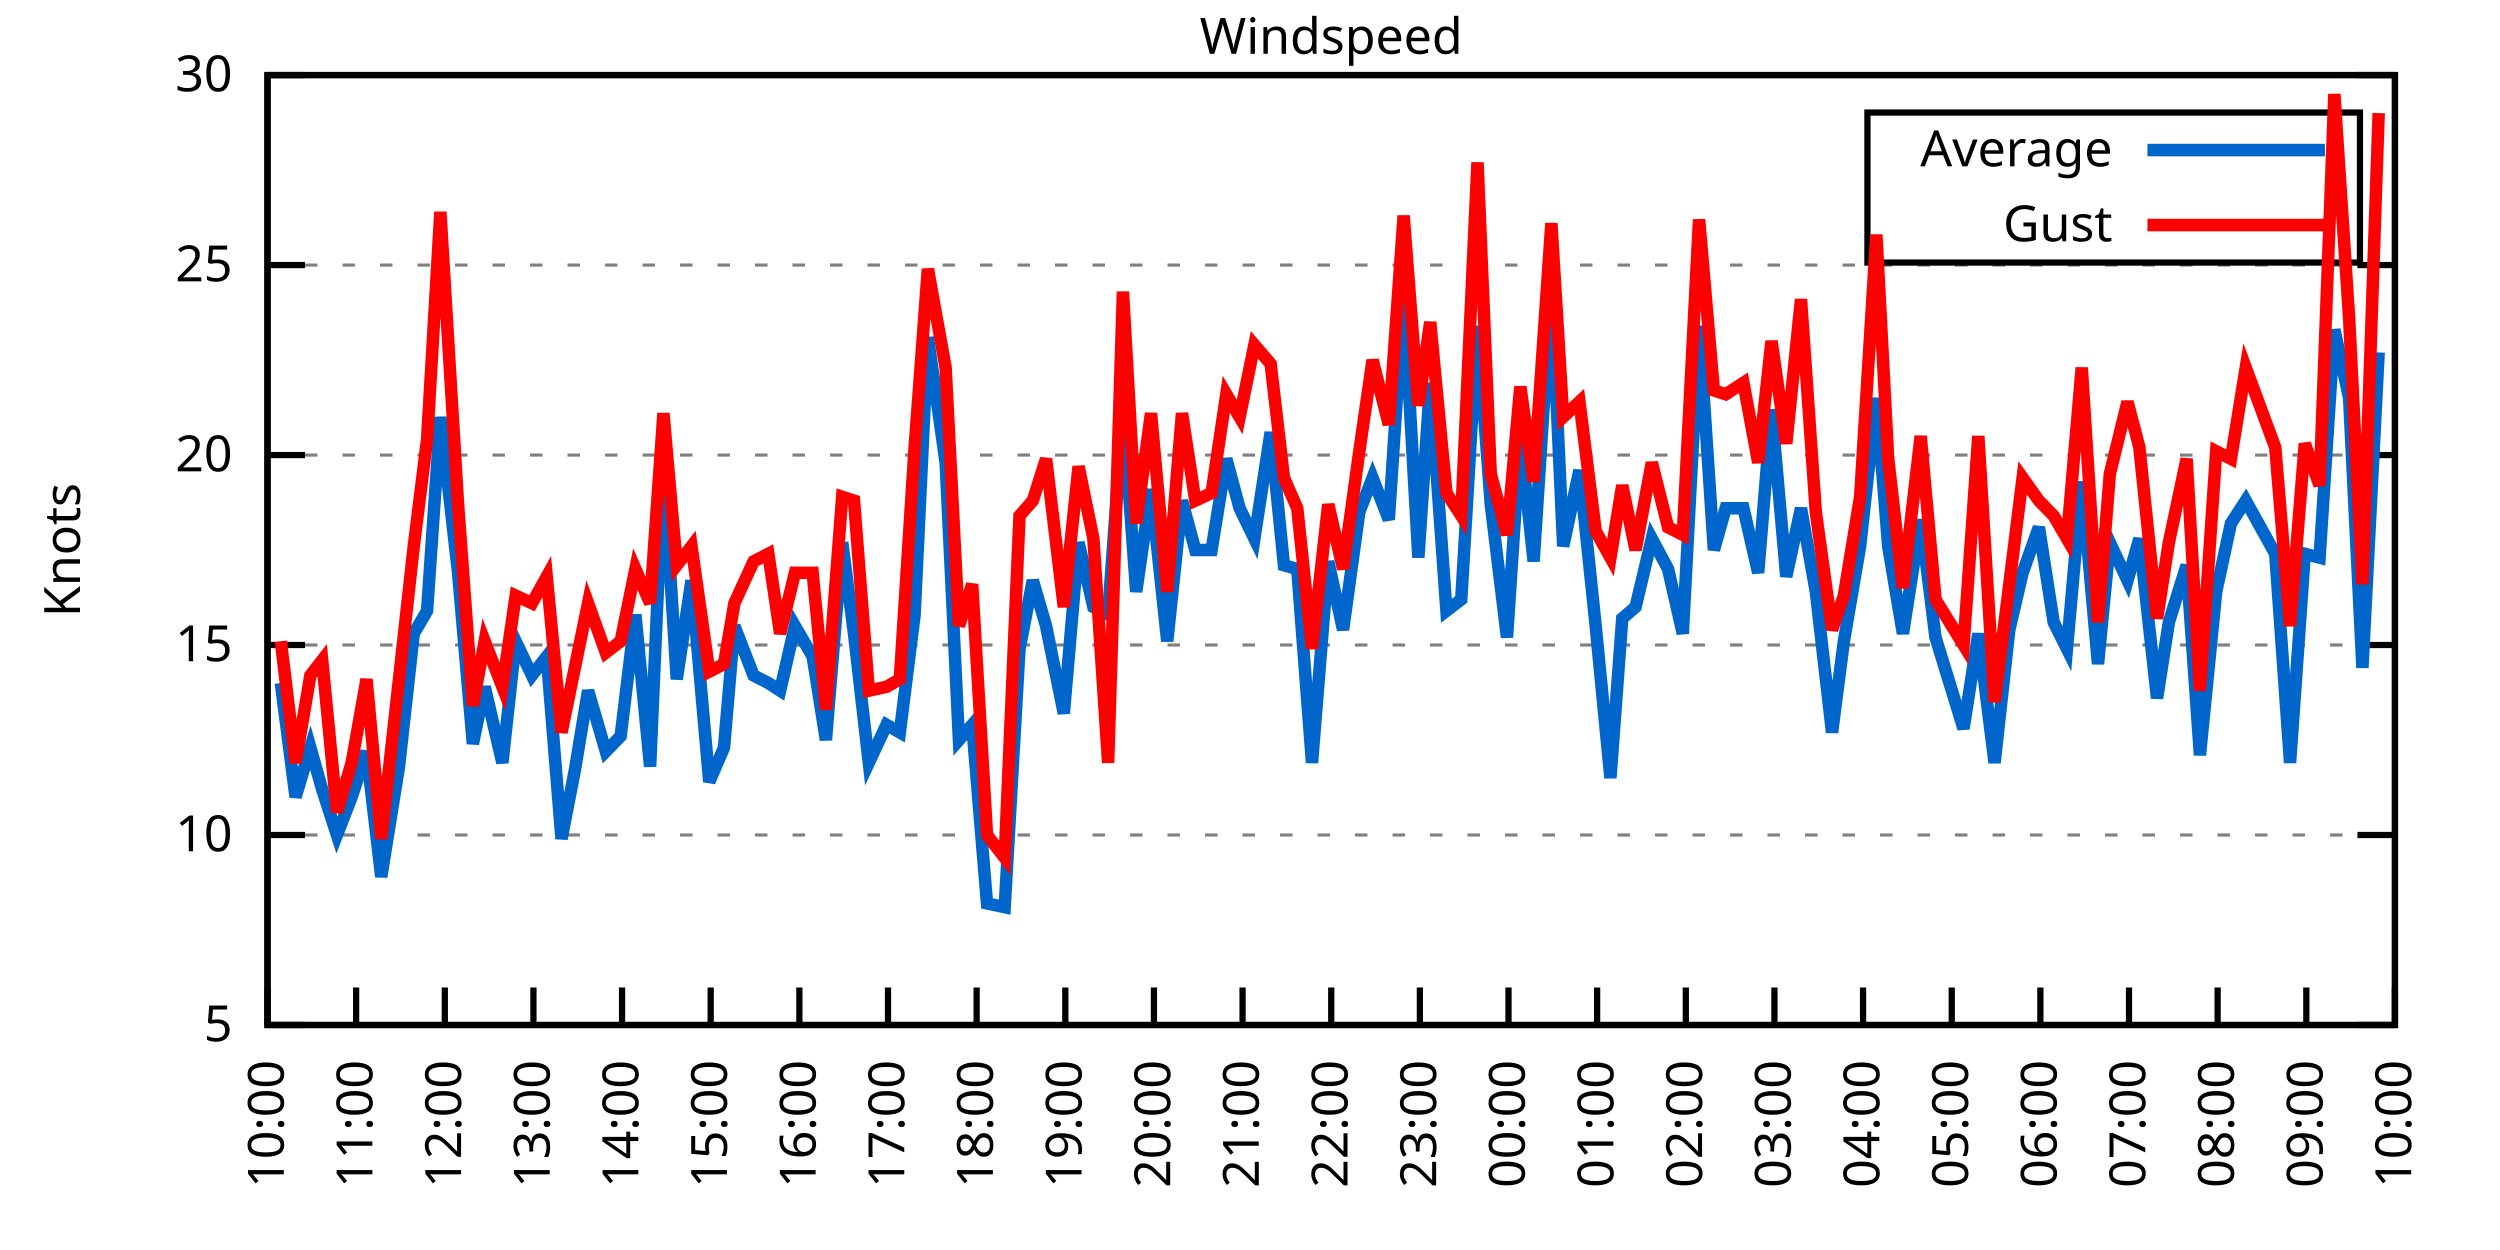
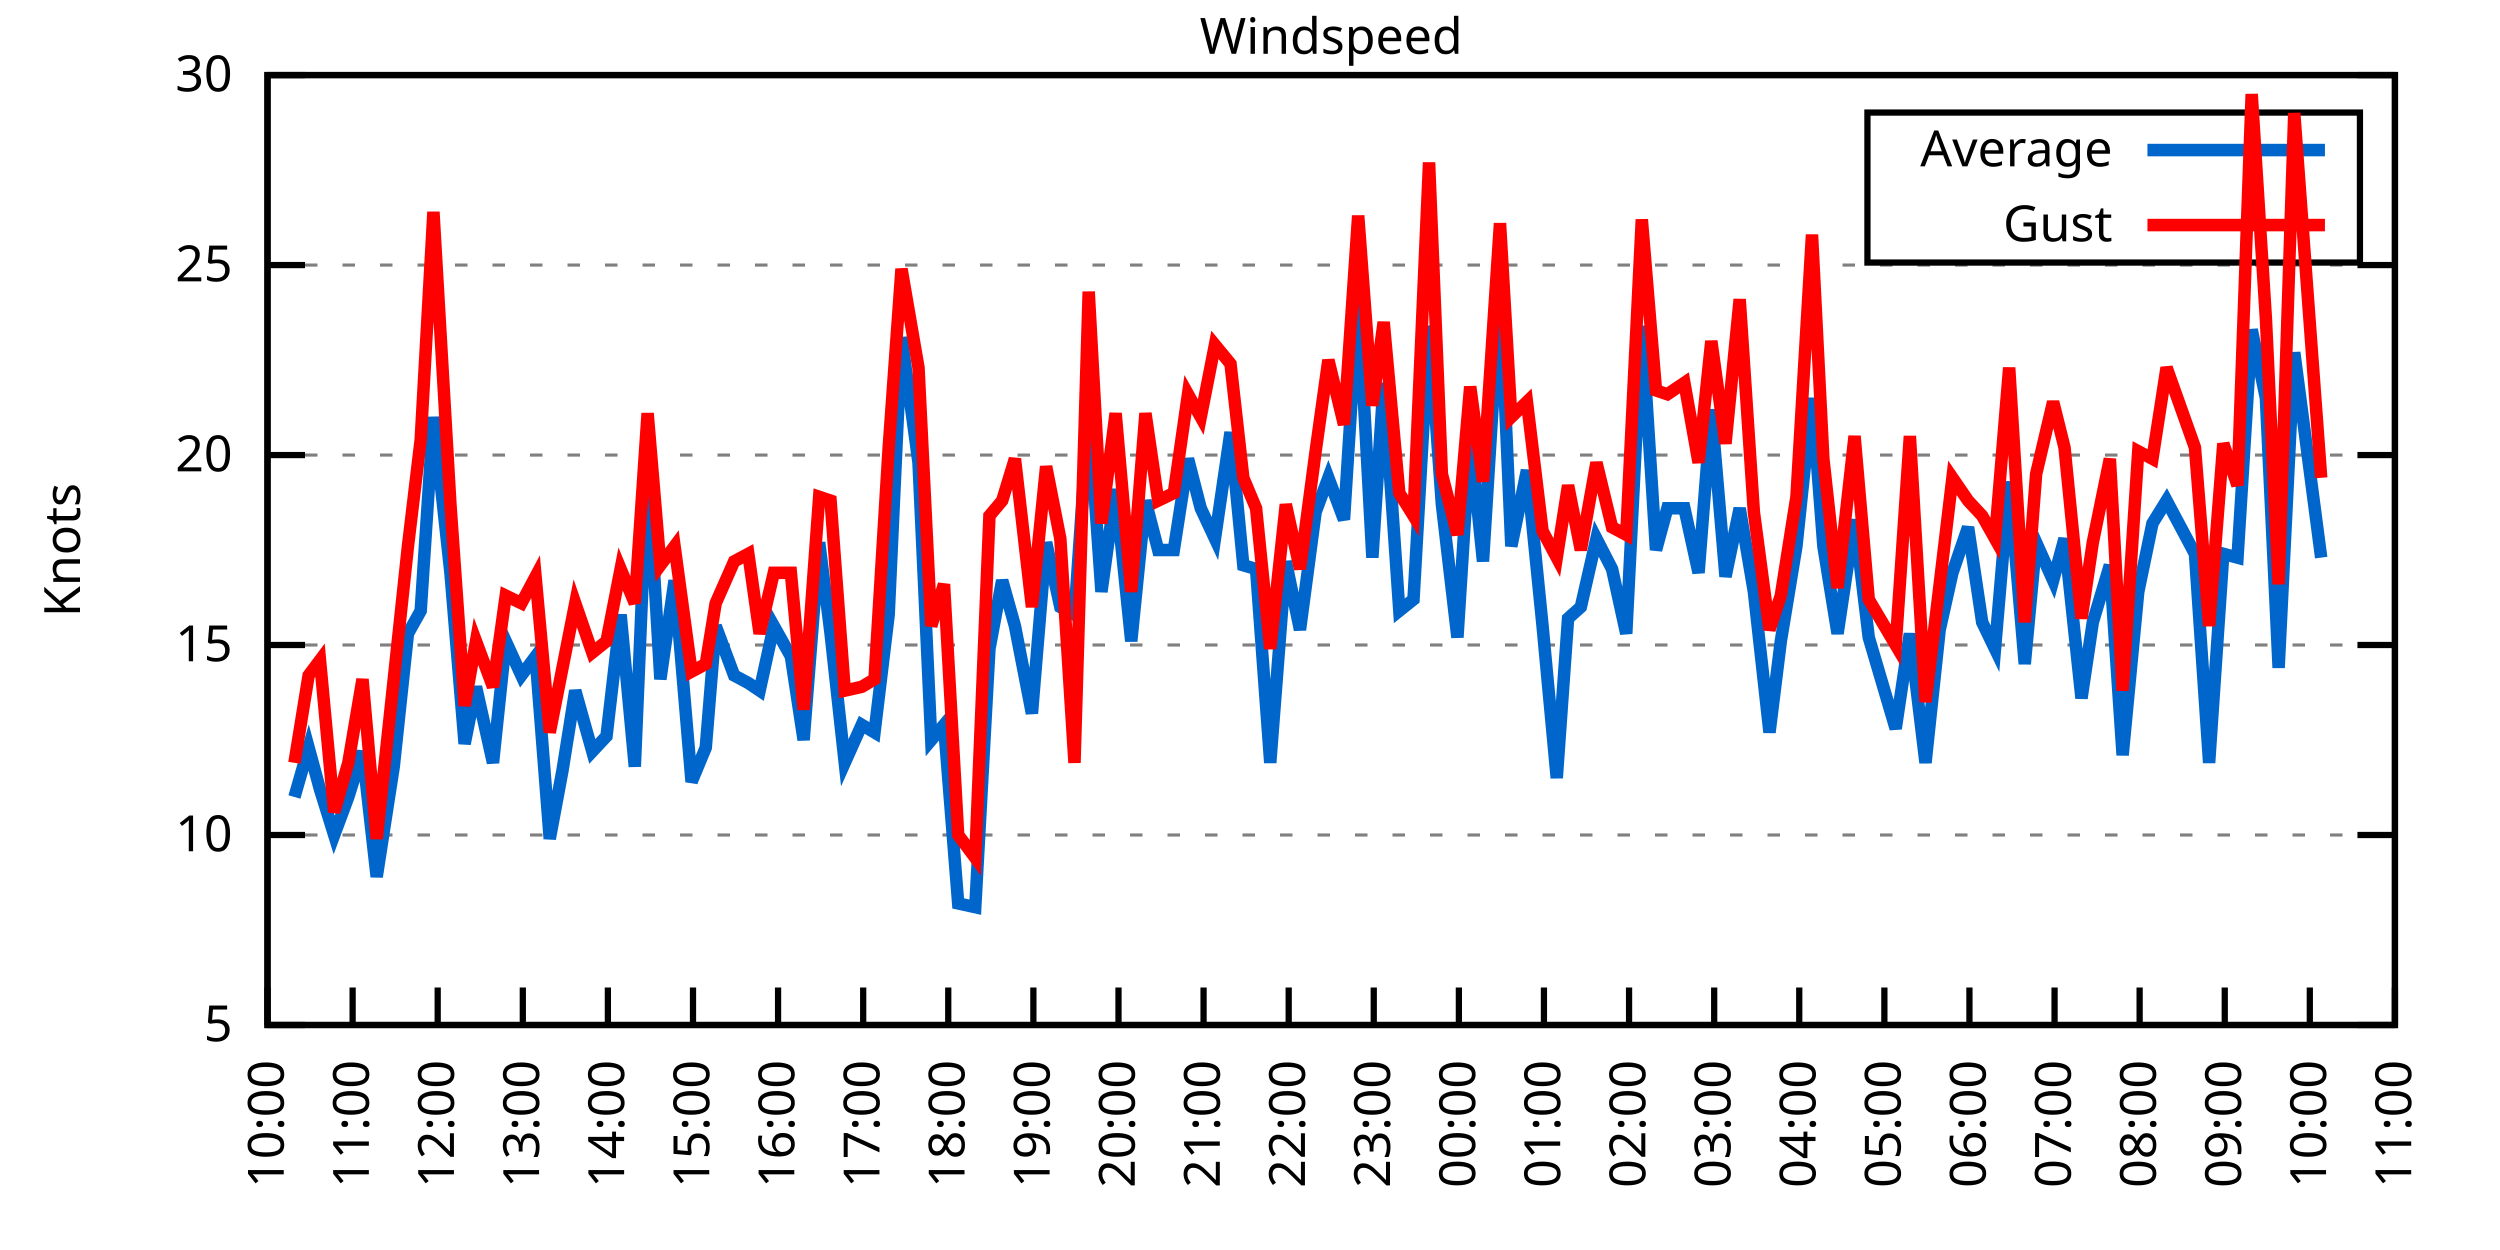
<svg xmlns="http://www.w3.org/2000/svg" xmlns:xlink="http://www.w3.org/1999/xlink" width="400" height="200" viewBox="0 0 400 200">
  <g id="gnuplot_canvas">
    <rect x="0" y="0" width="400" height="200" fill="none" />
    <defs>
      <circle id="gpDot" r="0.5" stroke-width="0.5" stroke="currentColor" />
      <path id="gpPt0" stroke-width="0.333" stroke="currentColor" d="M-1,0 h2 M0,-1 v2" />
      <path id="gpPt1" stroke-width="0.333" stroke="currentColor" d="M-1,-1 L1,1 M1,-1 L-1,1" />
      <path id="gpPt2" stroke-width="0.333" stroke="currentColor" d="M-1,0 L1,0 M0,-1 L0,1 M-1,-1 L1,1 M-1,1 L1,-1" />
      <rect id="gpPt3" stroke-width="0.333" stroke="currentColor" x="-1" y="-1" width="2" height="2" />
      <rect id="gpPt4" stroke-width="0.333" stroke="currentColor" fill="currentColor" x="-1" y="-1" width="2" height="2" />
      <circle id="gpPt5" stroke-width="0.333" stroke="currentColor" cx="0" cy="0" r="1" />
      <use xlink:href="#gpPt5" id="gpPt6" fill="currentColor" stroke="none" />
      <path id="gpPt7" stroke-width="0.333" stroke="currentColor" d="M0,-1.33 L-1.33,0.67 L1.33,0.67 z" />
      <use xlink:href="#gpPt7" id="gpPt8" fill="currentColor" stroke="none" />
      <use xlink:href="#gpPt7" id="gpPt9" stroke="currentColor" transform="rotate(180)" />
      <use xlink:href="#gpPt9" id="gpPt10" fill="currentColor" stroke="none" />
      <use xlink:href="#gpPt3" id="gpPt11" stroke="currentColor" transform="rotate(45)" />
      <use xlink:href="#gpPt11" id="gpPt12" fill="currentColor" stroke="none" />
      <path id="gpPt13" stroke-width="0.333" stroke="currentColor" d="M0,1.330 L1.265,0.411 L0.782,-1.067 L-0.782,-1.076 L-1.265,0.411 z" />
      <use xlink:href="#gpPt13" id="gpPt14" fill="currentColor" stroke="none" />
      <filter id="textbox" filterUnits="objectBoundingBox" x="0" y="0" height="1" width="1">
        <feFlood flood-color="white" flood-opacity="1" result="bgnd" />
        <feComposite in="SourceGraphic" in2="bgnd" operator="atop" />
      </filter>
      <filter id="greybox" filterUnits="objectBoundingBox" x="0" y="0" height="1" width="1">
        <feFlood flood-color="lightgrey" flood-opacity="1" result="grey" />
        <feComposite in="SourceGraphic" in2="grey" operator="atop" />
      </filter>
    </defs>
    <g fill="none" color="white" stroke="currentColor" stroke-width="1.00" stroke-linecap="butt" stroke-linejoin="miter">
</g>
    <g fill="none" color="black" stroke="currentColor" stroke-width="1.00" stroke-linecap="butt" stroke-linejoin="miter">
      <g stroke="none" shape-rendering="crispEdges">
        <polygon fill="rgb(255, 255, 255)" points="42.80,164.00 383.18,164.00 383.18,12.02 42.80,12.02 " />
      </g>
    </g>
    <g fill="none" color="black" stroke="currentColor" stroke-width="1.00" stroke-linecap="butt" stroke-linejoin="miter">
</g>
    <g fill="none" color="black" stroke="black" stroke-width="0.50" stroke-linecap="butt" stroke-linejoin="miter">
</g>
    <g fill="none" color="gray" stroke="currentColor" stroke-width="0.50" stroke-linecap="butt" stroke-linejoin="miter">
      <path stroke="gray" stroke-dasharray="2,4" class="gridline" d="M42.80,164.00 L383.19,164.00  " />
    </g>
    <g fill="none" color="gray" stroke="gray" stroke-width="1.00" stroke-linecap="butt" stroke-linejoin="miter">
</g>
    <g fill="none" color="black" stroke="currentColor" stroke-width="1.00" stroke-linecap="butt" stroke-linejoin="miter">
      <path stroke="black" d="M42.80,164.00 L48.80,164.00 M383.19,164.00 L377.19,164.00  " />
      <g transform="translate(37.20,166.60)" stroke="none" fill="black" font-family="Sans" font-size="8.00" text-anchor="end">
        <text>
          <tspan font-family="Sans"> 5</tspan>
        </text>
      </g>
    </g>
    <g fill="none" color="black" stroke="currentColor" stroke-width="1.00" stroke-linecap="butt" stroke-linejoin="miter">
</g>
    <g fill="none" color="black" stroke="black" stroke-width="0.50" stroke-linecap="butt" stroke-linejoin="miter">
</g>
    <g fill="none" color="gray" stroke="currentColor" stroke-width="0.50" stroke-linecap="butt" stroke-linejoin="miter">
      <path stroke="gray" stroke-dasharray="2,4" class="gridline" d="M42.80,133.60 L383.19,133.60  " />
    </g>
    <g fill="none" color="gray" stroke="gray" stroke-width="1.00" stroke-linecap="butt" stroke-linejoin="miter">
</g>
    <g fill="none" color="black" stroke="currentColor" stroke-width="1.00" stroke-linecap="butt" stroke-linejoin="miter">
      <path stroke="black" d="M42.80,133.60 L48.80,133.60 M383.19,133.60 L377.19,133.60  " />
      <g transform="translate(37.20,136.20)" stroke="none" fill="black" font-family="Sans" font-size="8.00" text-anchor="end">
        <text>
          <tspan font-family="Sans"> 10</tspan>
        </text>
      </g>
    </g>
    <g fill="none" color="black" stroke="currentColor" stroke-width="1.00" stroke-linecap="butt" stroke-linejoin="miter">
</g>
    <g fill="none" color="black" stroke="black" stroke-width="0.50" stroke-linecap="butt" stroke-linejoin="miter">
</g>
    <g fill="none" color="gray" stroke="currentColor" stroke-width="0.50" stroke-linecap="butt" stroke-linejoin="miter">
      <path stroke="gray" stroke-dasharray="2,4" class="gridline" d="M42.80,103.20 L383.19,103.20  " />
    </g>
    <g fill="none" color="gray" stroke="gray" stroke-width="1.00" stroke-linecap="butt" stroke-linejoin="miter">
</g>
    <g fill="none" color="black" stroke="currentColor" stroke-width="1.00" stroke-linecap="butt" stroke-linejoin="miter">
      <path stroke="black" d="M42.80,103.20 L48.80,103.20 M383.19,103.20 L377.19,103.20  " />
      <g transform="translate(37.20,105.80)" stroke="none" fill="black" font-family="Sans" font-size="8.00" text-anchor="end">
        <text>
          <tspan font-family="Sans"> 15</tspan>
        </text>
      </g>
    </g>
    <g fill="none" color="black" stroke="currentColor" stroke-width="1.00" stroke-linecap="butt" stroke-linejoin="miter">
</g>
    <g fill="none" color="black" stroke="black" stroke-width="0.50" stroke-linecap="butt" stroke-linejoin="miter">
</g>
    <g fill="none" color="gray" stroke="currentColor" stroke-width="0.50" stroke-linecap="butt" stroke-linejoin="miter">
      <path stroke="gray" stroke-dasharray="2,4" class="gridline" d="M42.80,72.81 L383.19,72.81  " />
    </g>
    <g fill="none" color="gray" stroke="gray" stroke-width="1.00" stroke-linecap="butt" stroke-linejoin="miter">
</g>
    <g fill="none" color="black" stroke="currentColor" stroke-width="1.00" stroke-linecap="butt" stroke-linejoin="miter">
      <path stroke="black" d="M42.80,72.81 L48.80,72.81 M383.19,72.81 L377.19,72.81  " />
      <g transform="translate(37.20,75.41)" stroke="none" fill="black" font-family="Sans" font-size="8.00" text-anchor="end">
        <text>
          <tspan font-family="Sans"> 20</tspan>
        </text>
      </g>
    </g>
    <g fill="none" color="black" stroke="currentColor" stroke-width="1.00" stroke-linecap="butt" stroke-linejoin="miter">
</g>
    <g fill="none" color="black" stroke="black" stroke-width="0.50" stroke-linecap="butt" stroke-linejoin="miter">
</g>
    <g fill="none" color="gray" stroke="currentColor" stroke-width="0.50" stroke-linecap="butt" stroke-linejoin="miter">
      <path stroke="gray" stroke-dasharray="2,4" class="gridline" d="M42.80,42.41 L383.19,42.41  " />
    </g>
    <g fill="none" color="gray" stroke="gray" stroke-width="1.00" stroke-linecap="butt" stroke-linejoin="miter">
</g>
    <g fill="none" color="black" stroke="currentColor" stroke-width="1.00" stroke-linecap="butt" stroke-linejoin="miter">
      <path stroke="black" d="M42.80,42.41 L48.80,42.41 M383.19,42.41 L377.19,42.41  " />
      <g transform="translate(37.20,45.01)" stroke="none" fill="black" font-family="Sans" font-size="8.00" text-anchor="end">
        <text>
          <tspan font-family="Sans"> 25</tspan>
        </text>
      </g>
    </g>
    <g fill="none" color="black" stroke="currentColor" stroke-width="1.00" stroke-linecap="butt" stroke-linejoin="miter">
</g>
    <g fill="none" color="black" stroke="black" stroke-width="0.50" stroke-linecap="butt" stroke-linejoin="miter">
</g>
    <g fill="none" color="gray" stroke="currentColor" stroke-width="0.50" stroke-linecap="butt" stroke-linejoin="miter">
      <path stroke="gray" stroke-dasharray="2,4" class="gridline" d="M42.80,12.01 L383.19,12.01  " />
    </g>
    <g fill="none" color="gray" stroke="gray" stroke-width="1.00" stroke-linecap="butt" stroke-linejoin="miter">
</g>
    <g fill="none" color="black" stroke="currentColor" stroke-width="1.00" stroke-linecap="butt" stroke-linejoin="miter">
      <path stroke="black" d="M42.80,12.01 L48.80,12.01 M383.19,12.01 L377.19,12.01  " />
      <g transform="translate(37.20,14.61)" stroke="none" fill="black" font-family="Sans" font-size="8.00" text-anchor="end">
        <text>
          <tspan font-family="Sans"> 30</tspan>
        </text>
      </g>
    </g>
    <g fill="none" color="black" stroke="currentColor" stroke-width="1.00" stroke-linecap="butt" stroke-linejoin="miter">
      <path stroke="black" d="M42.80,164.00 L42.80,158.00  " />
      <g transform="translate(45.40,169.60) rotate(270.00)" stroke="none" fill="black" font-family="Sans" font-size="8.00" text-anchor="end">
        <text>
          <tspan font-family="Sans">10:00</tspan>
        </text>
      </g>
    </g>
    <g fill="none" color="black" stroke="currentColor" stroke-width="1.00" stroke-linecap="butt" stroke-linejoin="miter">
-       <path stroke="black" d="M56.98,164.00 L56.98,158.00  " />
-       <g transform="translate(59.58,169.60) rotate(270.00)" stroke="none" fill="black" font-family="Sans" font-size="8.00" text-anchor="end">
+       <path stroke="black" d="M56.42,164.00 L56.42,158.00  " />
+       <g transform="translate(59.02,169.60) rotate(270.00)" stroke="none" fill="black" font-family="Sans" font-size="8.00" text-anchor="end">
        <text>
          <tspan font-family="Sans">11:00</tspan>
        </text>
      </g>
    </g>
    <g fill="none" color="black" stroke="currentColor" stroke-width="1.00" stroke-linecap="butt" stroke-linejoin="miter">
-       <path stroke="black" d="M71.17,164.00 L71.17,158.00  " />
-       <g transform="translate(73.77,169.60) rotate(270.00)" stroke="none" fill="black" font-family="Sans" font-size="8.00" text-anchor="end">
+       <path stroke="black" d="M70.03,164.00 L70.03,158.00  " />
+       <g transform="translate(72.63,169.60) rotate(270.00)" stroke="none" fill="black" font-family="Sans" font-size="8.00" text-anchor="end">
        <text>
          <tspan font-family="Sans">12:00</tspan>
        </text>
      </g>
    </g>
    <g fill="none" color="black" stroke="currentColor" stroke-width="1.00" stroke-linecap="butt" stroke-linejoin="miter">
-       <path stroke="black" d="M85.35,164.00 L85.35,158.00  " />
-       <g transform="translate(87.95,169.60) rotate(270.00)" stroke="none" fill="black" font-family="Sans" font-size="8.00" text-anchor="end">
+       <path stroke="black" d="M83.65,164.00 L83.65,158.00  " />
+       <g transform="translate(86.25,169.60) rotate(270.00)" stroke="none" fill="black" font-family="Sans" font-size="8.00" text-anchor="end">
        <text>
          <tspan font-family="Sans">13:00</tspan>
        </text>
      </g>
    </g>
    <g fill="none" color="black" stroke="currentColor" stroke-width="1.00" stroke-linecap="butt" stroke-linejoin="miter">
-       <path stroke="black" d="M99.53,164.00 L99.53,158.00  " />
-       <g transform="translate(102.13,169.60) rotate(270.00)" stroke="none" fill="black" font-family="Sans" font-size="8.00" text-anchor="end">
+       <path stroke="black" d="M97.26,164.00 L97.26,158.00  " />
+       <g transform="translate(99.86,169.60) rotate(270.00)" stroke="none" fill="black" font-family="Sans" font-size="8.00" text-anchor="end">
        <text>
          <tspan font-family="Sans">14:00</tspan>
        </text>
      </g>
    </g>
    <g fill="none" color="black" stroke="currentColor" stroke-width="1.00" stroke-linecap="butt" stroke-linejoin="miter">
-       <path stroke="black" d="M113.71,164.00 L113.71,158.00  " />
-       <g transform="translate(116.31,169.60) rotate(270.00)" stroke="none" fill="black" font-family="Sans" font-size="8.00" text-anchor="end">
+       <path stroke="black" d="M110.88,164.00 L110.88,158.00  " />
+       <g transform="translate(113.48,169.60) rotate(270.00)" stroke="none" fill="black" font-family="Sans" font-size="8.00" text-anchor="end">
        <text>
          <tspan font-family="Sans">15:00</tspan>
        </text>
      </g>
    </g>
    <g fill="none" color="black" stroke="currentColor" stroke-width="1.00" stroke-linecap="butt" stroke-linejoin="miter">
-       <path stroke="black" d="M127.90,164.00 L127.90,158.00  " />
-       <g transform="translate(130.50,169.60) rotate(270.00)" stroke="none" fill="black" font-family="Sans" font-size="8.00" text-anchor="end">
+       <path stroke="black" d="M124.49,164.00 L124.49,158.00  " />
+       <g transform="translate(127.09,169.60) rotate(270.00)" stroke="none" fill="black" font-family="Sans" font-size="8.00" text-anchor="end">
        <text>
          <tspan font-family="Sans">16:00</tspan>
        </text>
      </g>
    </g>
    <g fill="none" color="black" stroke="currentColor" stroke-width="1.00" stroke-linecap="butt" stroke-linejoin="miter">
-       <path stroke="black" d="M142.08,164.00 L142.08,158.00  " />
-       <g transform="translate(144.68,169.60) rotate(270.00)" stroke="none" fill="black" font-family="Sans" font-size="8.00" text-anchor="end">
+       <path stroke="black" d="M138.11,164.00 L138.11,158.00  " />
+       <g transform="translate(140.71,169.60) rotate(270.00)" stroke="none" fill="black" font-family="Sans" font-size="8.00" text-anchor="end">
        <text>
          <tspan font-family="Sans">17:00</tspan>
        </text>
      </g>
    </g>
    <g fill="none" color="black" stroke="currentColor" stroke-width="1.00" stroke-linecap="butt" stroke-linejoin="miter">
-       <path stroke="black" d="M156.26,164.00 L156.26,158.00  " />
-       <g transform="translate(158.86,169.60) rotate(270.00)" stroke="none" fill="black" font-family="Sans" font-size="8.00" text-anchor="end">
+       <path stroke="black" d="M151.72,164.00 L151.72,158.00  " />
+       <g transform="translate(154.32,169.60) rotate(270.00)" stroke="none" fill="black" font-family="Sans" font-size="8.00" text-anchor="end">
        <text>
          <tspan font-family="Sans">18:00</tspan>
        </text>
      </g>
    </g>
    <g fill="none" color="black" stroke="currentColor" stroke-width="1.00" stroke-linecap="butt" stroke-linejoin="miter">
-       <path stroke="black" d="M170.45,164.00 L170.45,158.00  " />
-       <g transform="translate(173.05,169.60) rotate(270.00)" stroke="none" fill="black" font-family="Sans" font-size="8.00" text-anchor="end">
+       <path stroke="black" d="M165.34,164.00 L165.34,158.00  " />
+       <g transform="translate(167.94,169.60) rotate(270.00)" stroke="none" fill="black" font-family="Sans" font-size="8.00" text-anchor="end">
        <text>
          <tspan font-family="Sans">19:00</tspan>
        </text>
      </g>
    </g>
    <g fill="none" color="black" stroke="currentColor" stroke-width="1.00" stroke-linecap="butt" stroke-linejoin="miter">
-       <path stroke="black" d="M184.63,164.00 L184.63,158.00  " />
-       <g transform="translate(187.23,169.60) rotate(270.00)" stroke="none" fill="black" font-family="Sans" font-size="8.00" text-anchor="end">
+       <path stroke="black" d="M178.96,164.00 L178.96,158.00  " />
+       <g transform="translate(181.56,169.60) rotate(270.00)" stroke="none" fill="black" font-family="Sans" font-size="8.00" text-anchor="end">
        <text>
          <tspan font-family="Sans">20:00</tspan>
        </text>
      </g>
    </g>
    <g fill="none" color="black" stroke="currentColor" stroke-width="1.00" stroke-linecap="butt" stroke-linejoin="miter">
-       <path stroke="black" d="M198.81,164.00 L198.81,158.00  " />
-       <g transform="translate(201.41,169.60) rotate(270.00)" stroke="none" fill="black" font-family="Sans" font-size="8.00" text-anchor="end">
+       <path stroke="black" d="M192.57,164.00 L192.57,158.00  " />
+       <g transform="translate(195.17,169.60) rotate(270.00)" stroke="none" fill="black" font-family="Sans" font-size="8.00" text-anchor="end">
        <text>
          <tspan font-family="Sans">21:00</tspan>
        </text>
      </g>
    </g>
    <g fill="none" color="black" stroke="currentColor" stroke-width="1.00" stroke-linecap="butt" stroke-linejoin="miter">
-       <path stroke="black" d="M213.00,164.00 L213.00,158.00  " />
-       <g transform="translate(215.60,169.60) rotate(270.00)" stroke="none" fill="black" font-family="Sans" font-size="8.00" text-anchor="end">
+       <path stroke="black" d="M206.19,164.00 L206.19,158.00  " />
+       <g transform="translate(208.79,169.60) rotate(270.00)" stroke="none" fill="black" font-family="Sans" font-size="8.00" text-anchor="end">
        <text>
          <tspan font-family="Sans">22:00</tspan>
        </text>
      </g>
    </g>
    <g fill="none" color="black" stroke="currentColor" stroke-width="1.00" stroke-linecap="butt" stroke-linejoin="miter">
-       <path stroke="black" d="M227.18,164.00 L227.18,158.00  " />
-       <g transform="translate(229.78,169.60) rotate(270.00)" stroke="none" fill="black" font-family="Sans" font-size="8.00" text-anchor="end">
+       <path stroke="black" d="M219.80,164.00 L219.80,158.00  " />
+       <g transform="translate(222.40,169.60) rotate(270.00)" stroke="none" fill="black" font-family="Sans" font-size="8.00" text-anchor="end">
        <text>
          <tspan font-family="Sans">23:00</tspan>
        </text>
      </g>
    </g>
    <g fill="none" color="black" stroke="currentColor" stroke-width="1.00" stroke-linecap="butt" stroke-linejoin="miter">
-       <path stroke="black" d="M241.36,164.00 L241.36,158.00  " />
-       <g transform="translate(243.96,169.60) rotate(270.00)" stroke="none" fill="black" font-family="Sans" font-size="8.00" text-anchor="end">
+       <path stroke="black" d="M233.42,164.00 L233.42,158.00  " />
+       <g transform="translate(236.02,169.60) rotate(270.00)" stroke="none" fill="black" font-family="Sans" font-size="8.00" text-anchor="end">
        <text>
          <tspan font-family="Sans">00:00</tspan>
        </text>
      </g>
    </g>
    <g fill="none" color="black" stroke="currentColor" stroke-width="1.00" stroke-linecap="butt" stroke-linejoin="miter">
-       <path stroke="black" d="M255.54,164.00 L255.54,158.00  " />
-       <g transform="translate(258.14,169.60) rotate(270.00)" stroke="none" fill="black" font-family="Sans" font-size="8.00" text-anchor="end">
+       <path stroke="black" d="M247.03,164.00 L247.03,158.00  " />
+       <g transform="translate(249.63,169.60) rotate(270.00)" stroke="none" fill="black" font-family="Sans" font-size="8.00" text-anchor="end">
        <text>
          <tspan font-family="Sans">01:00</tspan>
        </text>
      </g>
    </g>
    <g fill="none" color="black" stroke="currentColor" stroke-width="1.00" stroke-linecap="butt" stroke-linejoin="miter">
-       <path stroke="black" d="M269.73,164.00 L269.73,158.00  " />
-       <g transform="translate(272.33,169.60) rotate(270.00)" stroke="none" fill="black" font-family="Sans" font-size="8.00" text-anchor="end">
+       <path stroke="black" d="M260.65,164.00 L260.65,158.00  " />
+       <g transform="translate(263.25,169.60) rotate(270.00)" stroke="none" fill="black" font-family="Sans" font-size="8.00" text-anchor="end">
        <text>
          <tspan font-family="Sans">02:00</tspan>
        </text>
      </g>
    </g>
    <g fill="none" color="black" stroke="currentColor" stroke-width="1.00" stroke-linecap="butt" stroke-linejoin="miter">
-       <path stroke="black" d="M283.91,164.00 L283.91,158.00  " />
-       <g transform="translate(286.51,169.60) rotate(270.00)" stroke="none" fill="black" font-family="Sans" font-size="8.00" text-anchor="end">
+       <path stroke="black" d="M274.27,164.00 L274.27,158.00  " />
+       <g transform="translate(276.87,169.60) rotate(270.00)" stroke="none" fill="black" font-family="Sans" font-size="8.00" text-anchor="end">
        <text>
          <tspan font-family="Sans">03:00</tspan>
        </text>
      </g>
    </g>
    <g fill="none" color="black" stroke="currentColor" stroke-width="1.00" stroke-linecap="butt" stroke-linejoin="miter">
-       <path stroke="black" d="M298.09,164.00 L298.09,158.00  " />
-       <g transform="translate(300.69,169.60) rotate(270.00)" stroke="none" fill="black" font-family="Sans" font-size="8.00" text-anchor="end">
+       <path stroke="black" d="M287.88,164.00 L287.88,158.00  " />
+       <g transform="translate(290.48,169.60) rotate(270.00)" stroke="none" fill="black" font-family="Sans" font-size="8.00" text-anchor="end">
        <text>
          <tspan font-family="Sans">04:00</tspan>
        </text>
      </g>
    </g>
    <g fill="none" color="black" stroke="currentColor" stroke-width="1.00" stroke-linecap="butt" stroke-linejoin="miter">
-       <path stroke="black" d="M312.28,164.00 L312.28,158.00  " />
-       <g transform="translate(314.88,169.60) rotate(270.00)" stroke="none" fill="black" font-family="Sans" font-size="8.00" text-anchor="end">
+       <path stroke="black" d="M301.50,164.00 L301.50,158.00  " />
+       <g transform="translate(304.10,169.60) rotate(270.00)" stroke="none" fill="black" font-family="Sans" font-size="8.00" text-anchor="end">
        <text>
          <tspan font-family="Sans">05:00</tspan>
        </text>
      </g>
    </g>
    <g fill="none" color="black" stroke="currentColor" stroke-width="1.00" stroke-linecap="butt" stroke-linejoin="miter">
-       <path stroke="black" d="M326.46,164.00 L326.46,158.00  " />
-       <g transform="translate(329.06,169.60) rotate(270.00)" stroke="none" fill="black" font-family="Sans" font-size="8.00" text-anchor="end">
+       <path stroke="black" d="M315.11,164.00 L315.11,158.00  " />
+       <g transform="translate(317.71,169.60) rotate(270.00)" stroke="none" fill="black" font-family="Sans" font-size="8.00" text-anchor="end">
        <text>
          <tspan font-family="Sans">06:00</tspan>
        </text>
      </g>
    </g>
    <g fill="none" color="black" stroke="currentColor" stroke-width="1.00" stroke-linecap="butt" stroke-linejoin="miter">
-       <path stroke="black" d="M340.64,164.00 L340.64,158.00  " />
-       <g transform="translate(343.24,169.60) rotate(270.00)" stroke="none" fill="black" font-family="Sans" font-size="8.00" text-anchor="end">
+       <path stroke="black" d="M328.73,164.00 L328.73,158.00  " />
+       <g transform="translate(331.33,169.60) rotate(270.00)" stroke="none" fill="black" font-family="Sans" font-size="8.00" text-anchor="end">
        <text>
          <tspan font-family="Sans">07:00</tspan>
        </text>
      </g>
    </g>
    <g fill="none" color="black" stroke="currentColor" stroke-width="1.00" stroke-linecap="butt" stroke-linejoin="miter">
-       <path stroke="black" d="M354.82,164.00 L354.82,158.00  " />
-       <g transform="translate(357.42,169.60) rotate(270.00)" stroke="none" fill="black" font-family="Sans" font-size="8.00" text-anchor="end">
+       <path stroke="black" d="M342.34,164.00 L342.34,158.00  " />
+       <g transform="translate(344.94,169.60) rotate(270.00)" stroke="none" fill="black" font-family="Sans" font-size="8.00" text-anchor="end">
        <text>
          <tspan font-family="Sans">08:00</tspan>
        </text>
      </g>
    </g>
    <g fill="none" color="black" stroke="currentColor" stroke-width="1.00" stroke-linecap="butt" stroke-linejoin="miter">
-       <path stroke="black" d="M369.01,164.00 L369.01,158.00  " />
-       <g transform="translate(371.61,169.60) rotate(270.00)" stroke="none" fill="black" font-family="Sans" font-size="8.00" text-anchor="end">
+       <path stroke="black" d="M355.96,164.00 L355.96,158.00  " />
+       <g transform="translate(358.56,169.60) rotate(270.00)" stroke="none" fill="black" font-family="Sans" font-size="8.00" text-anchor="end">
        <text>
          <tspan font-family="Sans">09:00</tspan>
+         </text>
+       </g>
+     </g>
+     <g fill="none" color="black" stroke="currentColor" stroke-width="1.00" stroke-linecap="butt" stroke-linejoin="miter">
+       <path stroke="black" d="M369.57,164.00 L369.57,158.00  " />
+       <g transform="translate(372.17,169.60) rotate(270.00)" stroke="none" fill="black" font-family="Sans" font-size="8.00" text-anchor="end">
+         <text>
+           <tspan font-family="Sans">10:00</tspan>
        </text>
      </g>
    </g>
    <g fill="none" color="black" stroke="currentColor" stroke-width="1.00" stroke-linecap="butt" stroke-linejoin="miter">
      <path stroke="black" d="M383.19,164.00 L383.19,158.00  " />
      <g transform="translate(385.79,169.60) rotate(270.00)" stroke="none" fill="black" font-family="Sans" font-size="8.00" text-anchor="end">
        <text>
-           <tspan font-family="Sans">10:00</tspan>
+           <tspan font-family="Sans">11:00</tspan>
        </text>
      </g>
    </g>
    <g fill="none" color="black" stroke="currentColor" stroke-width="1.00" stroke-linecap="butt" stroke-linejoin="miter">
</g>
    <g fill="none" color="black" stroke="currentColor" stroke-width="1.00" stroke-linecap="butt" stroke-linejoin="miter">
      <path stroke="black" d="M42.80,12.01 L42.80,164.00 L383.19,164.00 L383.19,12.01 L42.80,12.01 Z  " />
    </g>
    <g fill="none" color="black" stroke="currentColor" stroke-width="1.00" stroke-linecap="butt" stroke-linejoin="miter">
</g>
    <g fill="none" color="black" stroke="currentColor" stroke-width="1.00" stroke-linecap="butt" stroke-linejoin="miter">
      <path stroke="black" d="M298.79,42.01 L298.79,18.01 L377.59,18.01 L377.59,42.01 L298.79,42.01 Z  " />
    </g>
    <g id="Windspeed_plot_1">
      <g fill="none" color="white" stroke="black" stroke-width="2.00" stroke-linecap="butt" stroke-linejoin="miter">
</g>
      <g fill="none" color="black" stroke="currentColor" stroke-width="2.00" stroke-linecap="butt" stroke-linejoin="miter">
        <g transform="translate(337.99,26.61)" stroke="none" fill="black" font-family="Sans" font-size="8.00" text-anchor="end">
          <text>
            <tspan font-family="Sans">Average</tspan>
          </text>
        </g>
      </g>
      <g fill="none" color="black" stroke="currentColor" stroke-width="2.00" stroke-linecap="butt" stroke-linejoin="miter">
-         <path stroke="rgb(  0, 102, 204)" d="M343.59,24.01 L371.99,24.01 M44.93,109.28 L47.29,127.52 L49.66,119.62 L51.55,126.31 L53.91,133.60 L56.27,127.52   L58.64,120.23 L61.00,140.29 L63.84,122.66 L66.20,101.38 L68.33,97.73 L70.46,66.73 L73.29,91.65 L75.66,119.01   L77.55,109.89 L80.38,122.05 L82.51,102.60 L85.11,108.07 L87.48,105.03 L89.84,134.21 L91.97,123.27 L94.09,110.50   L96.93,120.23 L99.30,117.80 L101.66,98.34 L104.02,122.66 L106.15,74.02 L108.28,108.68 L110.64,92.87 L113.48,125.09   L115.84,119.62 L117.50,100.16 L120.57,108.07 L122.93,109.28 L124.82,110.50 L127.19,100.16 L130.02,105.03 L132.15,118.40   L134.75,86.79 L136.64,101.38 L139.01,122.05 L141.84,115.97 L143.97,117.19 L146.34,98.34 L148.46,53.96 L151.30,74.02   L153.43,118.40 L155.55,115.97 L157.92,144.55 L160.75,145.15 L163.12,103.81 L165.25,92.87 L167.37,100.16 L170.21,114.15   L172.57,86.79 L174.94,97.12 L177.30,98.34 L179.67,65.51 L181.79,94.69 L184.16,78.28 L186.76,102.60 L189.12,80.10   L191.25,88.00 L193.85,88.00 L196.21,73.41 L198.34,81.32 L200.70,86.18 L203.30,69.16 L205.43,90.44 L207.56,91.04   L209.92,122.05 L212.52,89.83 L214.89,100.77 L217.49,81.93 L219.61,76.45 L222.21,83.14 L224.58,47.27 L226.94,89.22   L228.83,61.25 L231.43,97.73 L233.80,95.91 L236.40,52.14 L238.52,80.71 L241.12,101.99 L243.25,69.77 L245.38,89.83   L248.22,46.06 L250.11,87.40 L252.71,75.24 L255.31,100.16 L257.67,124.48 L259.56,98.95 L261.69,97.12 L264.29,86.18   L266.89,91.04 L269.25,101.38 L271.85,52.14 L274.22,88.00 L276.11,81.32 L278.95,81.32 L281.31,91.65 L283.44,65.51   L285.80,92.26 L288.16,81.32 L290.53,94.69 L293.13,117.19 L295.02,102.60 L297.62,87.40 L300.22,63.69 L302.11,87.40   L304.47,101.38 L307.31,83.14 L309.68,101.99 L314.17,116.58 L316.53,101.38 L319.13,122.05 L321.49,100.77 L323.62,91.65   L326.22,84.36 L328.59,99.56 L330.71,103.81 L333.08,77.06 L335.68,106.24 L337.57,86.79 L340.40,92.87 L342.30,86.18   L345.13,111.72 L347.02,99.56 L349.86,90.44 L351.99,120.83 L354.59,94.69 L356.95,83.75 L359.32,80.10 L364.04,88.61   L366.41,122.05 L368.77,88.61 L371.13,89.22 L373.50,52.74 L375.86,63.69 L377.99,106.85 L380.59,56.39  " />
+         <path stroke="rgb(  0, 102, 204)" d="M343.59,24.01 L371.99,24.01 M47.11,127.52 L49.38,119.62 L51.20,126.31 L53.47,133.60 L55.73,127.52 L58.00,120.23   L60.27,140.29 L63.00,122.66 L65.27,101.38 L67.31,97.73 L69.35,66.73 L72.07,91.65 L74.34,119.01 L76.16,109.89   L78.88,122.05 L80.92,102.60 L83.42,108.07 L85.69,105.03 L87.96,134.21 L90.00,123.27 L92.04,110.50 L94.77,120.23   L97.04,117.80 L99.30,98.34 L101.57,122.66 L103.62,74.02 L105.66,108.68 L107.93,92.87 L110.65,125.09 L112.92,119.62   L114.51,100.16 L117.46,108.07 L119.73,109.28 L121.54,110.50 L123.81,100.16 L126.54,105.03 L128.58,118.40 L131.07,86.79   L132.89,101.38 L135.16,122.05 L137.88,115.97 L139.92,117.19 L142.19,98.34 L144.24,53.96 L146.96,74.02 L149.00,118.40   L151.04,115.97 L153.31,144.55 L156.04,145.15 L158.31,103.81 L160.35,92.87 L162.39,100.16 L165.11,114.15 L167.38,86.79   L169.65,97.12 L171.92,98.34 L174.19,65.51 L176.23,94.69 L178.50,78.28 L181.00,102.60 L183.27,80.10 L185.31,88.00   L187.81,88.00 L190.08,73.41 L192.12,81.32 L194.39,86.18 L196.88,69.16 L198.93,90.44 L200.97,91.04 L203.24,122.05   L205.73,89.83 L208.00,100.77 L210.50,81.93 L212.54,76.45 L215.04,83.14 L217.31,47.27 L219.58,89.22 L221.39,61.25   L223.89,97.73 L226.16,95.91 L228.65,52.14 L230.70,80.71 L233.19,101.99 L235.23,69.77 L237.28,89.83 L240.00,46.06   L241.81,87.40 L244.31,75.24 L246.81,100.16 L249.08,124.48 L250.89,98.95 L252.93,97.12 L255.43,86.18 L257.93,91.04   L260.20,101.38 L262.69,52.14 L264.96,88.00 L266.78,81.32 L269.50,81.32 L271.77,91.65 L273.81,65.51 L276.08,92.26   L278.35,81.32 L280.62,94.69 L283.12,117.19 L284.93,102.60 L287.43,87.40 L289.92,63.69 L291.74,87.40 L294.01,101.38   L296.73,83.14 L299.00,101.99 L303.31,116.58 L305.58,101.38 L308.08,122.05 L310.35,100.77 L312.39,91.65 L314.89,84.36   L317.15,99.56 L319.20,103.81 L321.47,77.06 L323.96,106.24 L325.78,86.79 L328.50,92.87 L330.32,86.18 L333.04,111.72   L334.85,99.56 L337.58,90.44 L339.62,120.83 L342.12,94.69 L344.39,83.75 L346.65,80.10 L351.19,88.61 L353.46,122.05   L355.73,88.61 L358.00,89.22 L360.27,52.74 L362.54,63.69 L364.58,106.85 L367.08,56.39 L371.39,89.22  " />
      </g>
    </g>
    <g id="Windspeed_plot_2">
      <g fill="none" color="black" stroke="currentColor" stroke-width="2.00" stroke-linecap="butt" stroke-linejoin="miter">
        <g transform="translate(337.99,38.61)" stroke="none" fill="black" font-family="Sans" font-size="8.00" text-anchor="end">
          <text>
            <tspan font-family="Sans">Gust</tspan>
          </text>
        </g>
      </g>
      <g fill="none" color="black" stroke="currentColor" stroke-width="2.00" stroke-linecap="butt" stroke-linejoin="miter">
-         <path stroke="rgb(255,   0,   0)" d="M343.59,36.01 L371.99,36.01 M44.93,102.60 L47.29,122.05 L49.66,108.07 L51.55,105.64 L53.91,129.95 L56.27,122.05   L58.64,108.68 L61.00,134.21 L63.84,108.68 L66.20,87.40 L68.33,70.37 L70.46,33.90 L73.29,80.71 L75.66,112.93   L77.55,102.60 L80.38,109.89 L82.51,95.30 L85.11,96.52 L87.48,92.26 L89.84,117.19 L91.97,106.85 L94.09,96.52   L96.93,104.42 L99.30,102.60 L101.66,91.04 L104.02,96.52 L106.15,66.12 L108.28,90.44 L110.64,87.40 L113.48,107.46   L115.84,106.24 L117.50,96.52 L120.57,89.83 L122.93,88.61 L124.82,101.38 L127.19,91.65 L130.02,91.65 L132.15,113.54   L134.75,79.49 L136.64,80.10 L139.01,110.50 L141.84,109.89 L143.97,108.68 L146.34,71.59 L148.46,43.02 L151.30,58.82   L153.43,100.16 L155.55,93.48 L157.92,133.60 L160.75,137.25 L163.12,82.53 L165.25,80.10 L167.37,73.41 L170.21,97.12   L172.57,74.63 L174.94,86.18 L177.30,122.05 L179.67,46.66 L181.79,83.75 L184.16,66.12 L186.76,94.69 L189.12,66.12   L191.25,80.10 L193.85,78.89 L196.21,63.08 L198.34,66.73 L200.70,55.18 L203.30,58.21 L205.43,76.45 L207.56,81.32   L209.92,103.81 L212.52,80.71 L214.89,91.04 L217.49,72.20 L219.61,57.61 L222.21,67.94 L224.58,34.50 L226.94,64.90   L228.83,51.53 L231.43,78.89 L233.80,82.53 L236.40,25.99 L238.52,75.85 L241.12,85.57 L243.25,61.86 L245.38,77.06   L248.22,35.72 L250.11,66.73 L252.71,64.29 L255.31,84.97 L257.67,89.22 L259.56,77.67 L261.69,88.00 L264.29,74.02   L266.89,84.36 L269.25,85.57 L271.85,35.11 L274.22,62.47 L276.11,63.08 L278.95,61.25 L281.31,74.02 L283.44,54.57   L285.80,70.98 L288.16,47.88 L290.53,81.93 L293.13,100.77 L295.02,95.30 L297.62,79.49 L300.22,37.54 L302.11,73.41   L304.47,94.08 L307.31,69.77 L309.68,95.91 L314.17,103.20 L316.53,69.77 L319.13,112.32 L321.49,93.48 L323.62,76.45   L326.22,80.10 L328.59,82.53 L330.71,86.18 L333.08,58.82 L335.68,99.56 L337.57,75.85 L340.40,64.29 L342.30,71.59   L345.13,98.95 L347.02,86.79 L349.86,73.41 L351.99,110.50 L354.59,72.20 L356.95,73.41 L359.32,58.82 L364.04,71.59   L366.41,100.16 L368.77,70.98 L371.13,77.67 L373.50,15.05 L375.86,50.92 L377.99,93.48 L380.59,18.09  " />
+         <path stroke="rgb(255,   0,   0)" d="M343.59,36.01 L371.99,36.01 M47.11,122.05 L49.38,108.07 L51.20,105.64 L53.47,129.95 L55.73,122.05 L58.00,108.68   L60.27,134.21 L63.00,108.68 L65.27,87.40 L67.31,70.37 L69.35,33.90 L72.07,80.71 L74.34,112.93 L76.16,102.60   L78.88,109.89 L80.92,95.30 L83.42,96.52 L85.69,92.26 L87.96,117.19 L90.00,106.85 L92.04,96.52 L94.77,104.42   L97.04,102.60 L99.30,91.04 L101.57,96.52 L103.62,66.12 L105.66,90.44 L107.93,87.40 L110.65,107.46 L112.92,106.24   L114.51,96.52 L117.46,89.83 L119.73,88.61 L121.54,101.38 L123.81,91.65 L126.54,91.65 L128.58,113.54 L131.07,79.49   L132.89,80.10 L135.16,110.50 L137.88,109.89 L139.92,108.68 L142.19,71.59 L144.24,43.02 L146.96,58.82 L149.00,100.16   L151.04,93.48 L153.31,133.60 L156.04,137.25 L158.31,82.53 L160.35,80.10 L162.39,73.41 L165.11,97.12 L167.38,74.63   L169.65,86.18 L171.92,122.05 L174.19,46.66 L176.23,83.75 L178.50,66.12 L181.00,94.69 L183.27,66.12 L185.31,80.10   L187.81,78.89 L190.08,63.08 L192.12,66.73 L194.39,55.18 L196.88,58.21 L198.93,76.45 L200.97,81.32 L203.24,103.81   L205.73,80.71 L208.00,91.04 L210.50,72.20 L212.54,57.61 L215.04,67.94 L217.31,34.50 L219.58,64.90 L221.39,51.53   L223.89,78.89 L226.16,82.53 L228.65,25.99 L230.70,75.85 L233.19,85.57 L235.23,61.86 L237.28,77.06 L240.00,35.72   L241.81,66.73 L244.31,64.29 L246.81,84.97 L249.08,89.22 L250.89,77.67 L252.93,88.00 L255.43,74.02 L257.93,84.36   L260.20,85.57 L262.69,35.11 L264.96,62.47 L266.78,63.08 L269.50,61.25 L271.77,74.02 L273.81,54.57 L276.08,70.98   L278.35,47.88 L280.62,81.93 L283.12,100.77 L284.93,95.30 L287.43,79.49 L289.92,37.54 L291.74,73.41 L294.01,94.08   L296.73,69.77 L299.00,95.91 L303.31,103.20 L305.58,69.77 L308.08,112.32 L310.35,93.48 L312.39,76.45 L314.89,80.10   L317.15,82.53 L319.20,86.18 L321.47,58.82 L323.96,99.56 L325.78,75.85 L328.50,64.29 L330.32,71.59 L333.04,98.95   L334.85,86.79 L337.58,73.41 L339.62,110.50 L342.12,72.20 L344.39,73.41 L346.65,58.82 L351.19,71.59 L353.46,100.16   L355.73,70.98 L358.00,77.67 L360.27,15.05 L362.54,50.92 L364.58,93.48 L367.08,18.09 L371.39,76.45  " />
      </g>
    </g>
    <g fill="none" color="black" stroke="currentColor" stroke-width="2.00" stroke-linecap="butt" stroke-linejoin="miter">
</g>
    <g fill="none" color="black" stroke="black" stroke-width="1.00" stroke-linecap="butt" stroke-linejoin="miter">
</g>
    <g fill="none" color="black" stroke="currentColor" stroke-width="1.00" stroke-linecap="butt" stroke-linejoin="miter">
      <path stroke="black" d="M42.80,12.01 L42.80,164.00 L383.19,164.00 L383.19,12.01 L42.80,12.01 Z  " />
      <g transform="translate(12.80,88.01) rotate(270.00)" stroke="none" fill="black" font-family="Sans" font-size="8.00" text-anchor="middle">
        <text>
          <tspan font-family="Sans">Knots</tspan>
        </text>
      </g>
    </g>
    <g fill="none" color="black" stroke="currentColor" stroke-width="1.00" stroke-linecap="butt" stroke-linejoin="miter">
</g>
    <g fill="none" color="black" stroke="currentColor" stroke-width="1.00" stroke-linecap="butt" stroke-linejoin="miter">
      <g transform="translate(212.99,8.61)" stroke="none" fill="black" font-family="Sans" font-size="8.00" text-anchor="middle">
        <text>
          <tspan font-family="Sans">Windspeed</tspan>
        </text>
      </g>
    </g>
    <g fill="none" color="black" stroke="currentColor" stroke-width="1.00" stroke-linecap="butt" stroke-linejoin="miter">
</g>
  </g>
</svg>
